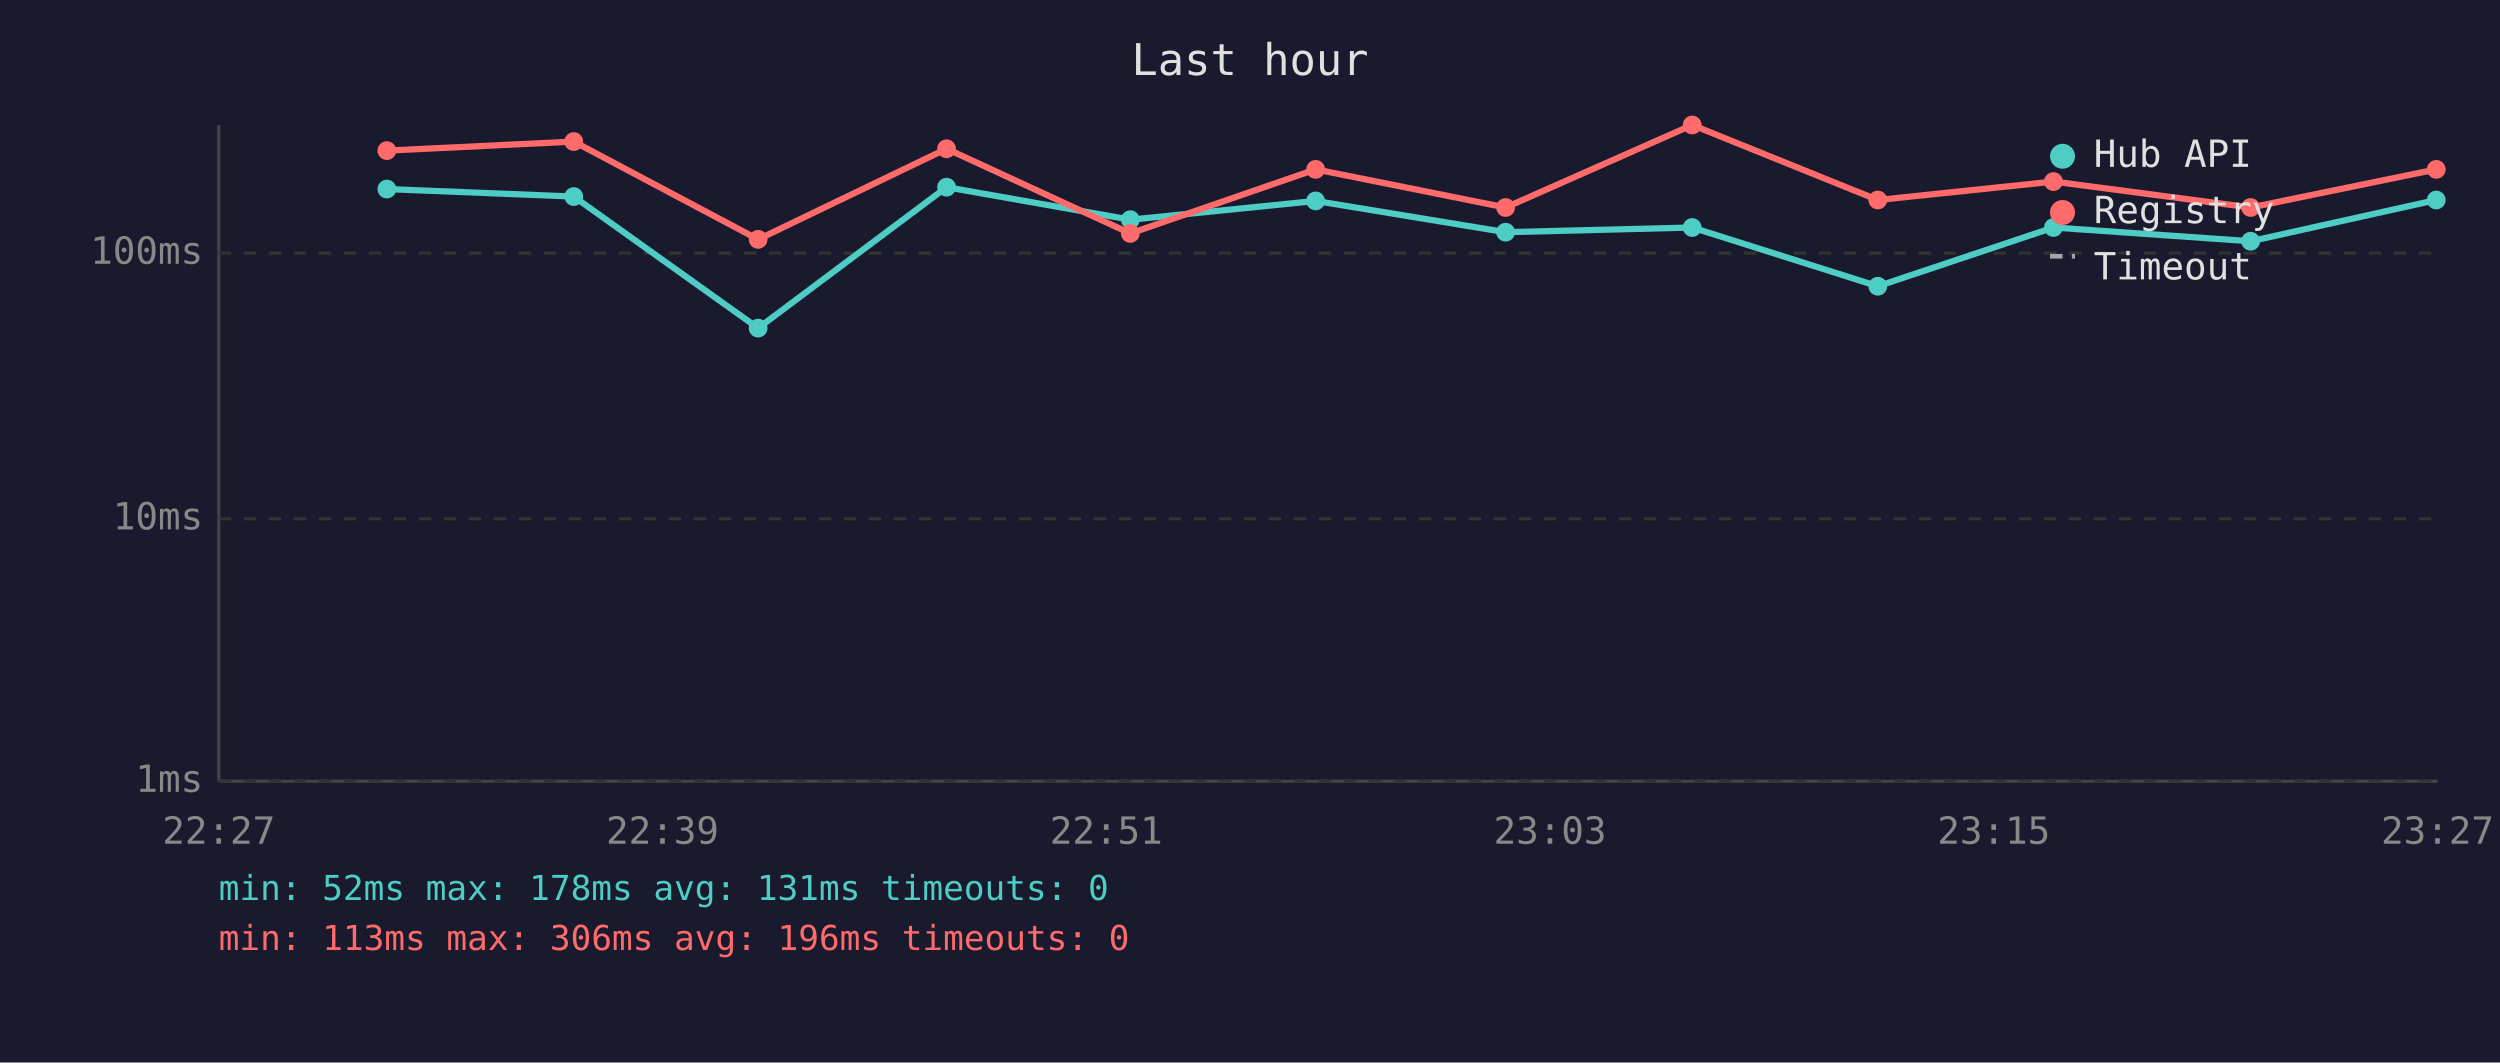
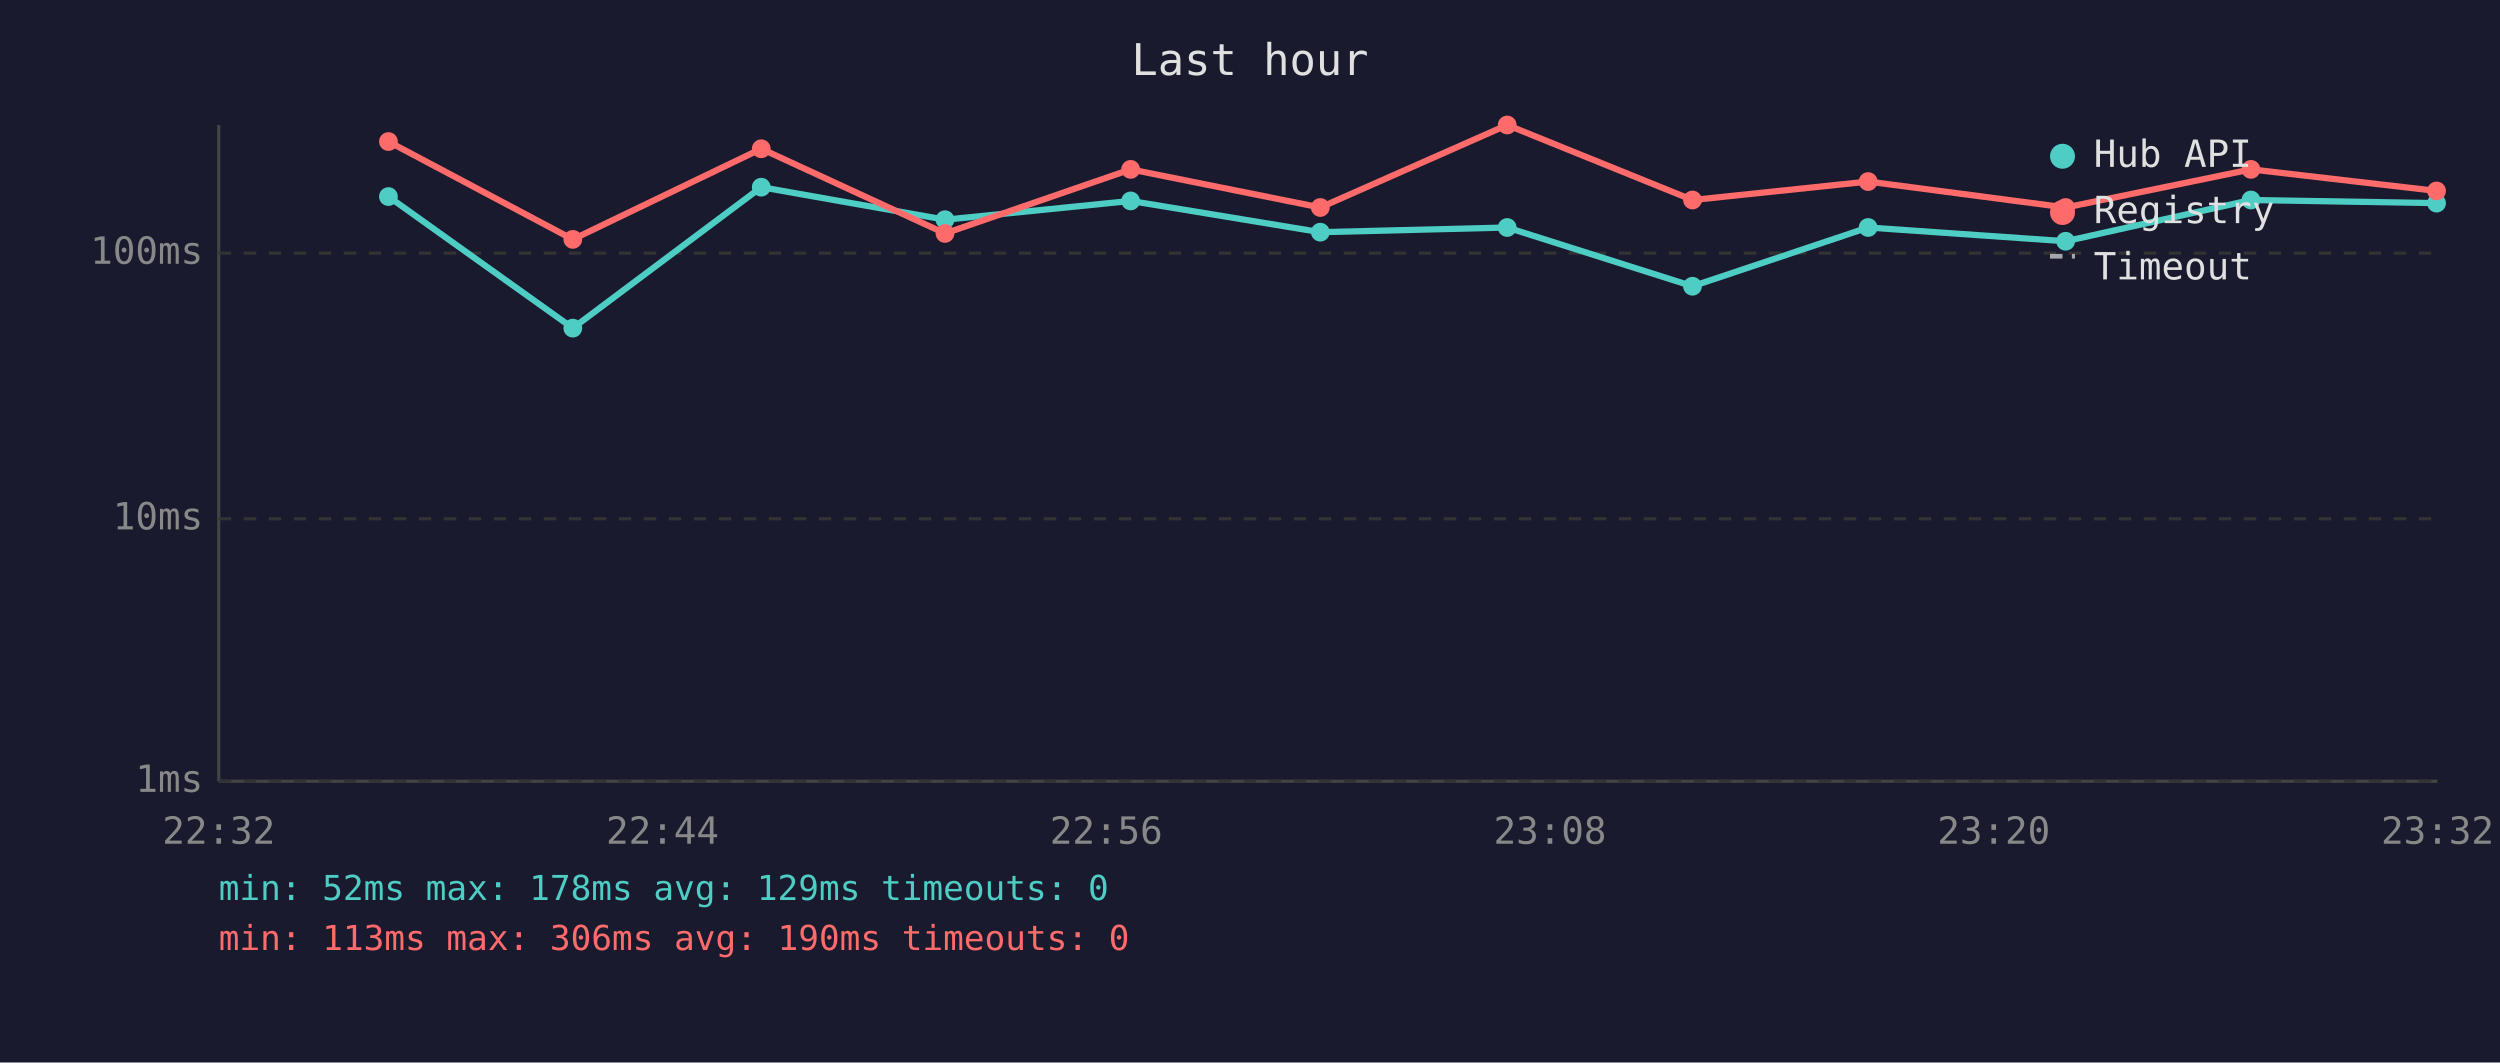
<svg xmlns="http://www.w3.org/2000/svg" viewBox="0 0 800 340" font-family="monospace" font-size="12">
  <rect width="800" height="340" fill="#1a1a2e" />
  <text x="400" y="24" fill="#e0e0e0" font-size="14" text-anchor="middle">Last hour</text>
  <line x1="70" y1="40" x2="70" y2="250" stroke="#444" stroke-width="1" />
  <line x1="70" y1="250" x2="780" y2="250" stroke="#444" stroke-width="1" />
  <line x1="70" y1="250" x2="780" y2="250" stroke="#333" stroke-width="1" stroke-dasharray="4" />
  <text x="65" y="250" fill="#888" text-anchor="end" dominant-baseline="middle">1ms</text>
  <line x1="70" y1="166" x2="780" y2="166" stroke="#333" stroke-width="1" stroke-dasharray="4" />
  <text x="65" y="166" fill="#888" text-anchor="end" dominant-baseline="middle">10ms</text>
  <line x1="70" y1="81" x2="780" y2="81" stroke="#333" stroke-width="1" stroke-dasharray="4" />
  <text x="65" y="81" fill="#888" text-anchor="end" dominant-baseline="middle">100ms</text>
-   <text x="70" y="270" fill="#888" text-anchor="middle">22:27</text>
-   <text x="212" y="270" fill="#888" text-anchor="middle">22:39</text>
-   <text x="354" y="270" fill="#888" text-anchor="middle">22:51</text>
-   <text x="496" y="270" fill="#888" text-anchor="middle">23:03</text>
-   <text x="638" y="270" fill="#888" text-anchor="middle">23:15</text>
-   <text x="780" y="270" fill="#888" text-anchor="middle">23:27</text>
-   <polyline points="123.8,60.5 183.6,62.9 242.6,105.0 302.9,59.9 361.7,70.3 421.0,64.3 481.8,74.3 541.5,72.8 600.9,91.6 657.1,72.8 720.2,77.2 779.6,64.0" fill="none" stroke="#4ecdc4" stroke-width="2" opacity="1" />
-   <circle cx="123.8" cy="60.5" r="3" fill="#4ecdc4" />
-   <circle cx="183.6" cy="62.9" r="3" fill="#4ecdc4" />
-   <circle cx="242.6" cy="105.0" r="3" fill="#4ecdc4" />
-   <circle cx="302.9" cy="59.9" r="3" fill="#4ecdc4" />
-   <circle cx="361.7" cy="70.3" r="3" fill="#4ecdc4" />
-   <circle cx="421.0" cy="64.3" r="3" fill="#4ecdc4" />
-   <circle cx="481.8" cy="74.3" r="3" fill="#4ecdc4" />
-   <circle cx="541.5" cy="72.8" r="3" fill="#4ecdc4" />
-   <circle cx="600.9" cy="91.6" r="3" fill="#4ecdc4" />
-   <circle cx="657.1" cy="72.8" r="3" fill="#4ecdc4" />
-   <circle cx="720.2" cy="77.2" r="3" fill="#4ecdc4" />
-   <circle cx="779.6" cy="64.0" r="3" fill="#4ecdc4" />
-   <polyline points="123.8,48.2 183.6,45.3 242.6,76.6 302.9,47.6 361.7,74.7 421.0,54.2 481.8,66.4 541.5,40.0 600.9,64.0 657.1,58.1 720.2,66.4 779.6,54.2" fill="none" stroke="#ff6b6b" stroke-width="2" opacity="1" />
-   <circle cx="123.8" cy="48.2" r="3" fill="#ff6b6b" />
-   <circle cx="183.6" cy="45.3" r="3" fill="#ff6b6b" />
-   <circle cx="242.6" cy="76.6" r="3" fill="#ff6b6b" />
-   <circle cx="302.9" cy="47.6" r="3" fill="#ff6b6b" />
-   <circle cx="361.7" cy="74.7" r="3" fill="#ff6b6b" />
-   <circle cx="421.0" cy="54.2" r="3" fill="#ff6b6b" />
-   <circle cx="481.8" cy="66.4" r="3" fill="#ff6b6b" />
-   <circle cx="541.5" cy="40.0" r="3" fill="#ff6b6b" />
-   <circle cx="600.9" cy="64.0" r="3" fill="#ff6b6b" />
-   <circle cx="657.1" cy="58.1" r="3" fill="#ff6b6b" />
-   <circle cx="720.2" cy="66.4" r="3" fill="#ff6b6b" />
-   <circle cx="779.6" cy="54.2" r="3" fill="#ff6b6b" />
+   <text x="70" y="270" fill="#888" text-anchor="middle">22:32</text>
+   <text x="212" y="270" fill="#888" text-anchor="middle">22:44</text>
+   <text x="354" y="270" fill="#888" text-anchor="middle">22:56</text>
+   <text x="496" y="270" fill="#888" text-anchor="middle">23:08</text>
+   <text x="638" y="270" fill="#888" text-anchor="middle">23:20</text>
+   <text x="780" y="270" fill="#888" text-anchor="middle">23:32</text>
+   <polyline points="124.3,62.9 183.3,105.0 243.6,59.9 302.4,70.3 361.8,64.3 422.5,74.3 482.3,72.8 541.6,91.6 597.8,72.8 661.0,77.2 720.3,64.0 779.7,65.0" fill="none" stroke="#4ecdc4" stroke-width="2" opacity="1" />
+   <circle cx="124.3" cy="62.9" r="3" fill="#4ecdc4" />
+   <circle cx="183.3" cy="105.0" r="3" fill="#4ecdc4" />
+   <circle cx="243.6" cy="59.9" r="3" fill="#4ecdc4" />
+   <circle cx="302.4" cy="70.3" r="3" fill="#4ecdc4" />
+   <circle cx="361.8" cy="64.3" r="3" fill="#4ecdc4" />
+   <circle cx="422.5" cy="74.3" r="3" fill="#4ecdc4" />
+   <circle cx="482.3" cy="72.8" r="3" fill="#4ecdc4" />
+   <circle cx="541.6" cy="91.6" r="3" fill="#4ecdc4" />
+   <circle cx="597.8" cy="72.8" r="3" fill="#4ecdc4" />
+   <circle cx="661.0" cy="77.2" r="3" fill="#4ecdc4" />
+   <circle cx="720.3" cy="64.0" r="3" fill="#4ecdc4" />
+   <circle cx="779.7" cy="65.0" r="3" fill="#4ecdc4" />
+   <polyline points="124.3,45.3 183.3,76.6 243.6,47.6 302.4,74.7 361.8,54.2 422.5,66.4 482.3,40.0 541.6,64.0 597.8,58.1 661.0,66.4 720.3,54.2 779.7,61.1" fill="none" stroke="#ff6b6b" stroke-width="2" opacity="1" />
+   <circle cx="124.3" cy="45.3" r="3" fill="#ff6b6b" />
+   <circle cx="183.3" cy="76.6" r="3" fill="#ff6b6b" />
+   <circle cx="243.6" cy="47.6" r="3" fill="#ff6b6b" />
+   <circle cx="302.4" cy="74.7" r="3" fill="#ff6b6b" />
+   <circle cx="361.8" cy="54.2" r="3" fill="#ff6b6b" />
+   <circle cx="422.5" cy="66.4" r="3" fill="#ff6b6b" />
+   <circle cx="482.3" cy="40.0" r="3" fill="#ff6b6b" />
+   <circle cx="541.6" cy="64.0" r="3" fill="#ff6b6b" />
+   <circle cx="597.8" cy="58.1" r="3" fill="#ff6b6b" />
+   <circle cx="661.0" cy="66.4" r="3" fill="#ff6b6b" />
+   <circle cx="720.3" cy="54.2" r="3" fill="#ff6b6b" />
+   <circle cx="779.7" cy="61.1" r="3" fill="#ff6b6b" />
  <circle cx="660" cy="50" r="4" fill="#4ecdc4" />
  <text x="670" y="50" fill="#e0e0e0" dominant-baseline="middle">Hub API</text>
  <circle cx="660" cy="68" r="4" fill="#ff6b6b" />
  <text x="670" y="68" fill="#e0e0e0" dominant-baseline="middle">Registry</text>
  <line x1="656" y1="82" x2="664" y2="82" stroke="#e0e0e0" stroke-width="1.5" stroke-dasharray="4,3" opacity="0.7" />
  <text x="670" y="86" fill="#e0e0e0" dominant-baseline="middle">Timeout</text>
-   <text x="70" y="288" fill="#4ecdc4" font-size="11">min: 52ms  max: 178ms  avg: 131ms  timeouts: 0</text>
-   <text x="70" y="304" fill="#ff6b6b" font-size="11">min: 113ms  max: 306ms  avg: 196ms  timeouts: 0</text>
+   <text x="70" y="288" fill="#4ecdc4" font-size="11">min: 52ms  max: 178ms  avg: 129ms  timeouts: 0</text>
+   <text x="70" y="304" fill="#ff6b6b" font-size="11">min: 113ms  max: 306ms  avg: 190ms  timeouts: 0</text>
</svg>
